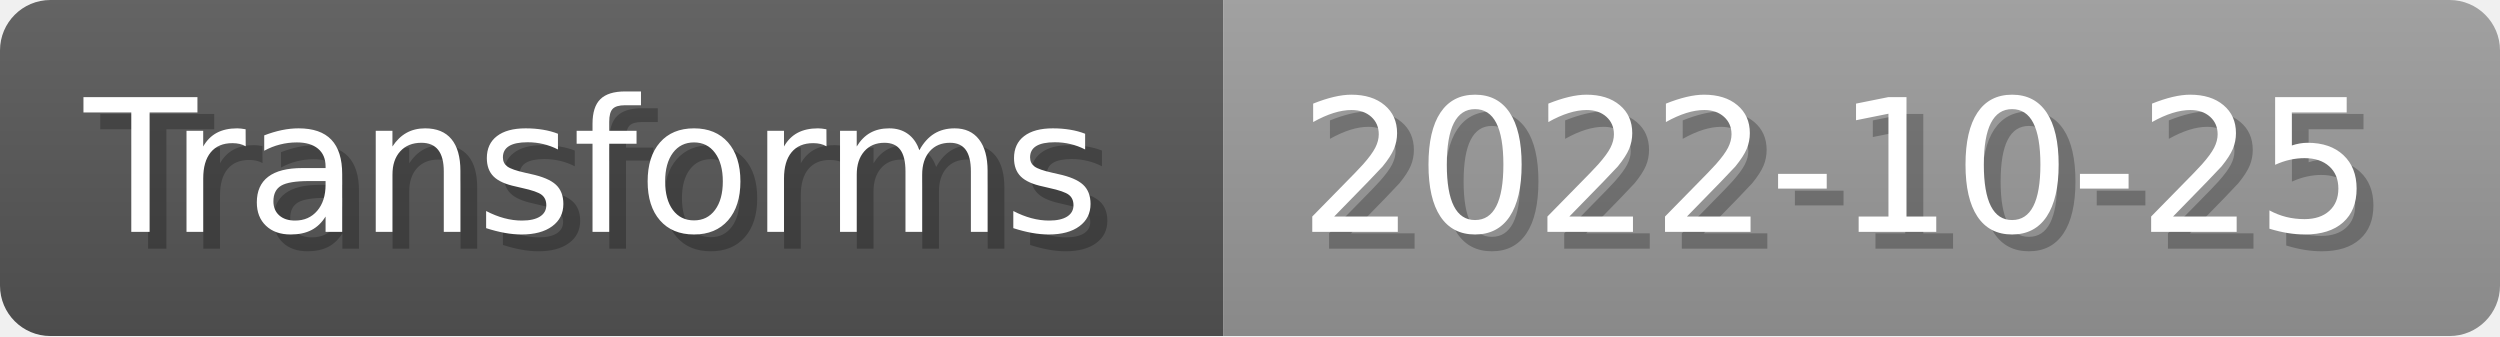
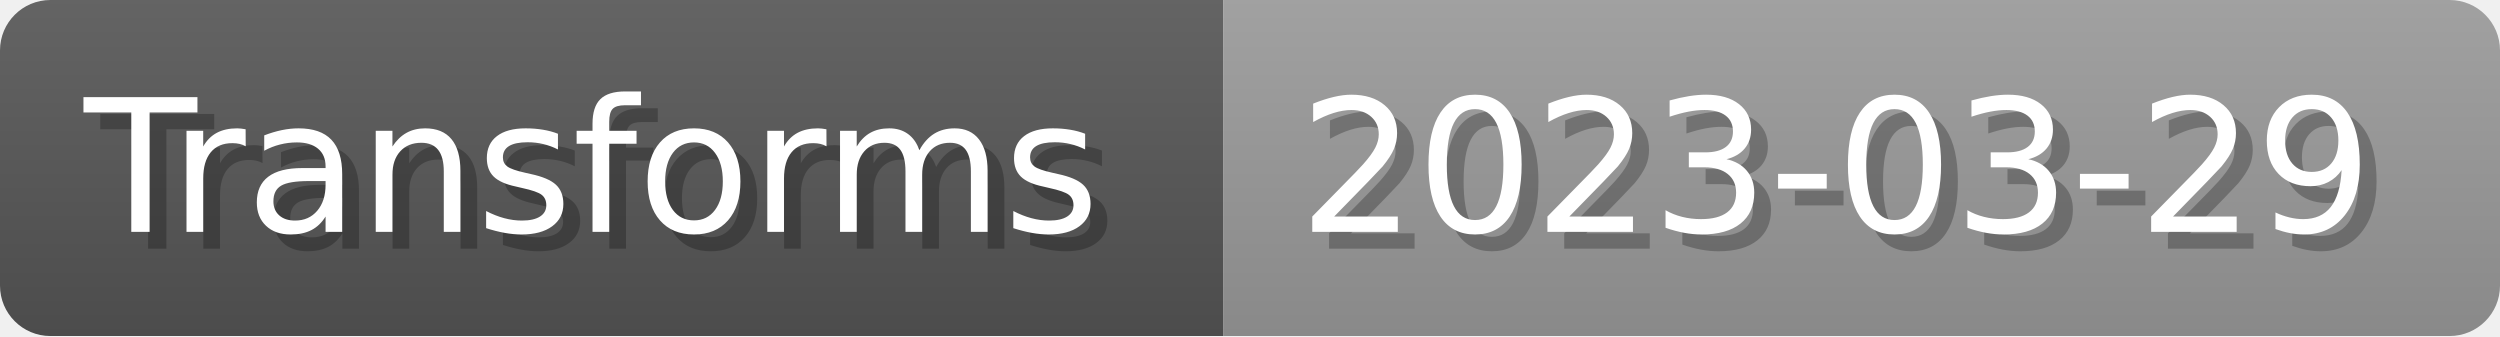
- <svg xmlns="http://www.w3.org/2000/svg" width="148.8" height="20" viewBox="0 0 1488 200" role="img" aria-label="Transforms: 2022-10-25">
+ <svg xmlns="http://www.w3.org/2000/svg" width="148.8" height="20" viewBox="0 0 1488 200" role="img" aria-label="Transforms: 2023-03-29">
  <linearGradient id="a" x2="0" y2="100%">
    <stop offset="0" stop-opacity=".1" stop-color="#EEE" />
    <stop offset="1" stop-opacity=".1" />
  </linearGradient>
  <mask id="m">
    <rect width="1488" height="200" rx="30" fill="#FFF" />
  </mask>
  <g mask="url(#m)">
    <rect width="728" height="200" fill="#555" />
    <rect width="760" height="200" fill="#999" x="728" />
    <rect width="1488" height="200" fill="url(#a)" />
  </g>
  <g aria-hidden="true" fill="#fff" text-anchor="start" font-family="Verdana,DejaVu Sans,sans-serif" font-size="110">
    <text x="60" y="148" textLength="628" fill="#000" opacity="0.25">Transforms</text>
    <text x="50" y="138" textLength="628">Transforms</text>
-     <text x="783" y="148" textLength="660" fill="#000" opacity="0.25">2022-10-25</text>
-     <text x="773" y="138" textLength="660">2022-10-25</text>
+     <text x="783" y="148" textLength="660" fill="#000" opacity="0.25">2023-03-29</text>
+     <text x="773" y="138" textLength="660">2023-03-29</text>
  </g>
</svg>
